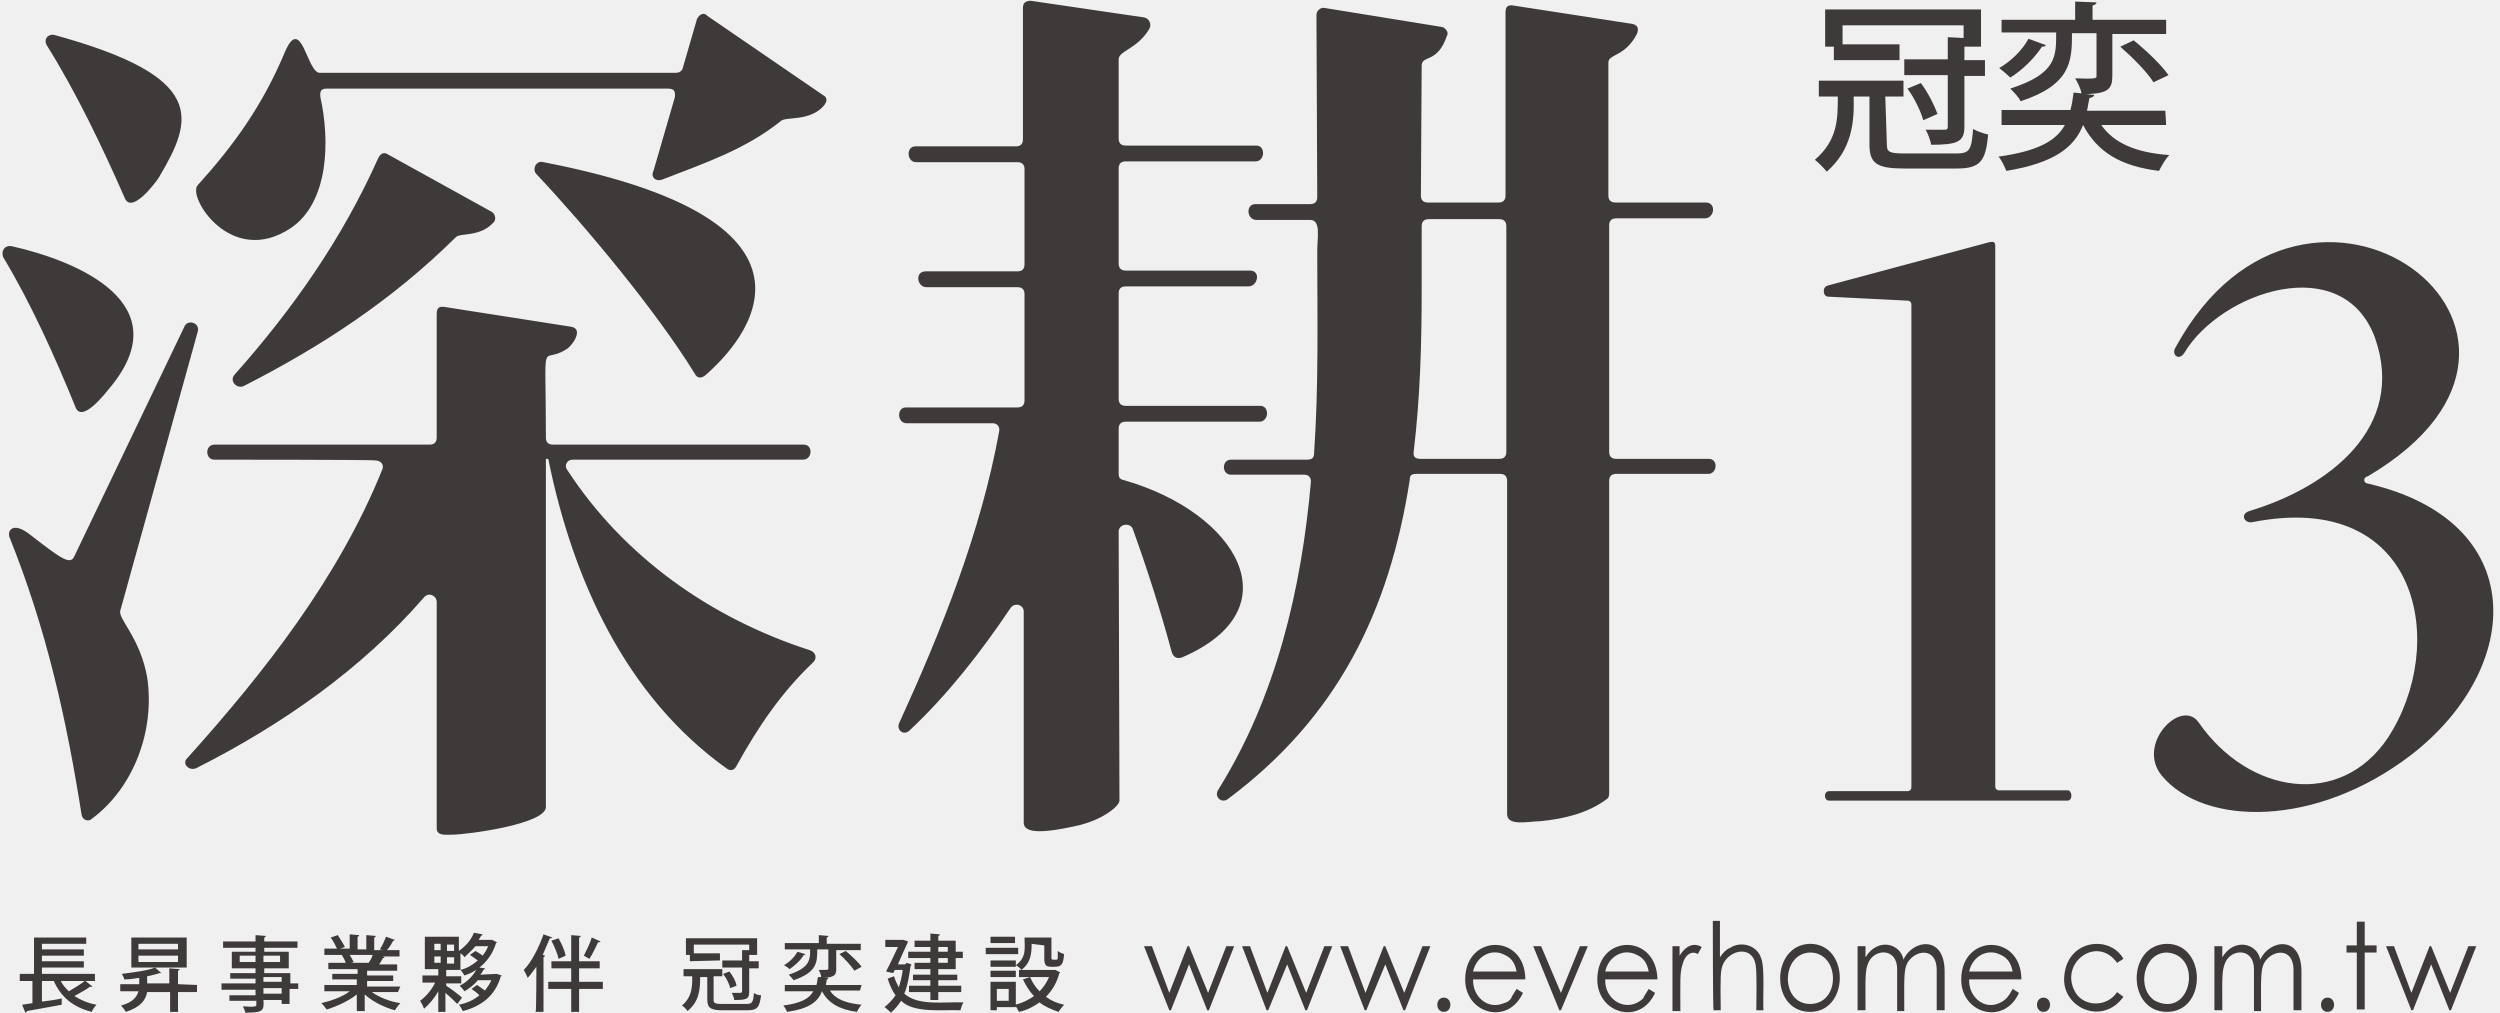
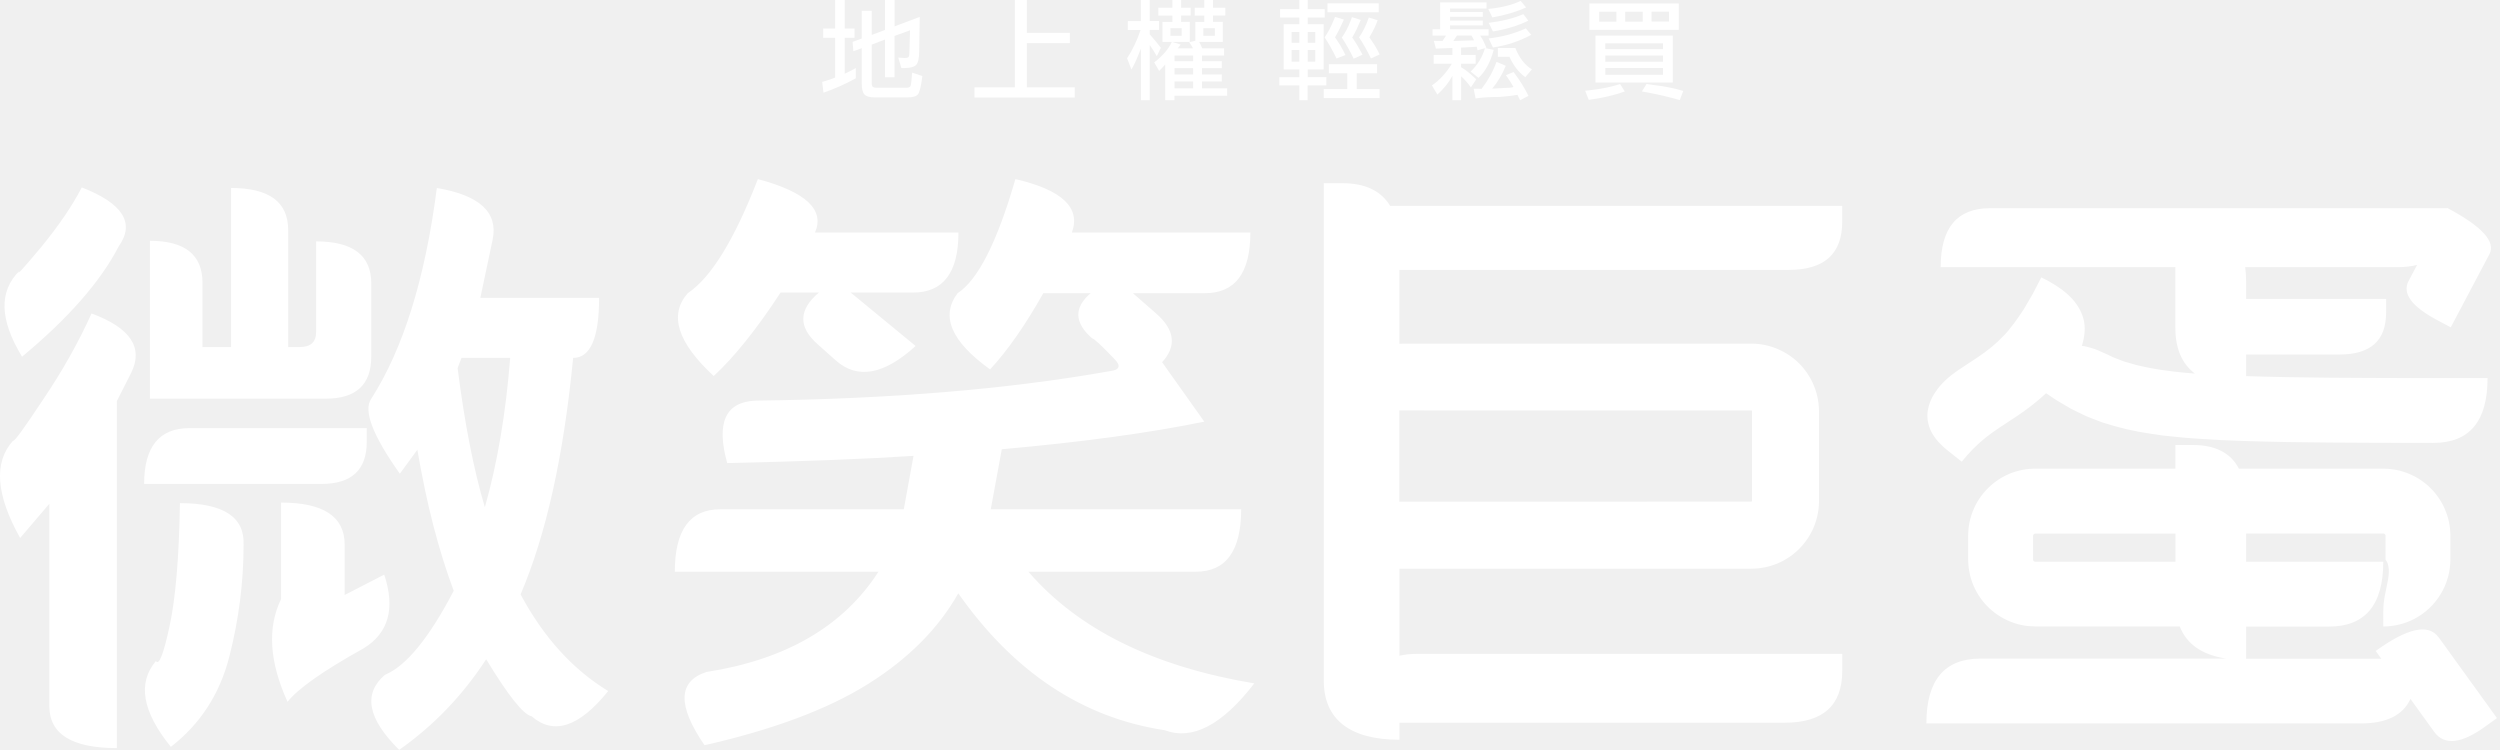
- <svg xmlns="http://www.w3.org/2000/svg" viewBox="0 0 316 128" fill="#3E3A39">
-   <path d="M144.6,119.6h1l2.2,5.9l2.3-5.9h0.2l2.4,5.9l2.3-5.9h1l-3.2,8.1h-0.2l-2.3-5.8l-2.3,5.8h-0.2L144.6,119.6  L144.6,119.6z M157,119.6h1l2.2,5.9l2.3-5.9h0.2l2.4,5.9l2.3-5.9h1l-3.2,8.1H165l-2.3-5.8l-2.4,5.8h-0.2L157,119.6z M169.4,119.6h1  l2.2,5.9l2.3-5.9h0.2l2.4,5.9l2.3-5.9h1l-3.2,8.1h-0.2l-2.3-5.8l-2.4,5.8h-0.2L169.4,119.6z M191.7,125l0.8,0.5  c-1.9,4.2-7.4,2.6-7.3-1.8c0.1-5.7,7.6-5.7,7.6,0.1h-6.6c-0.1,2.1,1.8,3.9,3.9,3c0.4-0.1,0.7-0.3,0.9-0.6  C191.1,125.9,191.4,125.5,191.7,125L191.7,125z M191.7,122.8c-0.2-1-0.6-1.7-1.5-2.1c-1.7-0.9-3.6,0.2-4,2.1H191.7L191.7,122.8z   M193.8,119.6h1l2.5,5.9l2.4-5.9h1l-3.4,8.1h-0.2L193.8,119.6z M208.4,125l0.8,0.5c-1.9,4.2-7.4,2.6-7.3-1.8  c0.1-5.7,7.5-5.7,7.6,0.1h-6.6c-0.1,2.7,2.8,4.3,4.8,2.4C207.8,125.9,208.1,125.5,208.4,125L208.4,125z M208.4,122.8  c-0.2-1-0.6-1.7-1.5-2.1c-1.7-0.9-3.6,0.2-4,2.1C202.9,122.8,208.3,122.8,208.4,122.8z M211.3,119.6h1v1.2c0.6-1,1.6-1.8,2.8-1.1  l-0.5,0.9c-0.5-0.4-1.5-0.2-1.9,1.2c-0.4,1.2-0.3,2.1-0.3,6h-1V119.6z M216.5,116.4h0.9v4.6c0.4-0.6,0.8-1,1.3-1.2  c1.4-0.9,3.4-0.3,3.9,1.3c0.5,1.1,0.2,5.2,0.3,6.6H222c0-1.1,0.1-4.9-0.1-5.8c-0.5-2.7-3.9-1.7-4.3,0.6c-0.2,0.8-0.1,4.1-0.1,5.2  h-0.9C216.5,127.7,216.5,116.4,216.5,116.4z M228.8,119.3c5,0,5,8.6,0,8.6C223.7,127.9,223.8,119.4,228.8,119.3z M228.8,120.4  c-3.7,0.1-3.8,6.5,0,6.5C232.7,126.9,232.6,120.4,228.8,120.4z M254.4,125l0.8,0.5c-1.9,4.2-7.4,2.6-7.3-1.8  c0.1-5.7,7.6-5.7,7.6,0.1h-6.6c-0.1,2.1,1.8,3.9,3.8,3C253.6,126.4,253.9,125.9,254.4,125L254.4,125z M254.4,122.8  c-0.2-1-0.6-1.7-1.5-2.1c-1.7-0.9-3.6,0.2-4,2.1H254.4L254.4,122.8z M268.4,121.2l-0.8,0.5c-2.5-3.5-7.2-0.1-5.4,3.5  c1,2.1,4.1,2.2,5.4,0.2l0.8,0.6c-2.6,3.6-7.5,1.5-7.5-2.2C261,118.7,266.7,118.1,268.4,121.2z M273.9,119.3c5,0,5.1,8.6,0,8.6  C268.8,127.9,268.8,119.4,273.9,119.3L273.9,119.3z M273.9,120.4c-3,0-3.9,4.6-1.5,6.1C277,128.8,278.5,120.7,273.9,120.4  L273.9,120.4z M289.9,122.6c0-2.9-2.7-2.6-3.7-0.9c-0.5,0.9-0.4,2.4-0.4,6.1h-0.9v-5.3c0-2.7-2.8-2.6-3.6-0.9  c-0.5,1.1-0.4,2.1-0.4,6.1h-1v-8.1h1v1.4c1.5-2.5,4.4-1.8,4.8,0.3c1.1-2.5,5.2-3.2,5.2,1.5c0,0,0,4.9,0,4.9h-1V122.6z M244.8,122.6  c0-2.9-2.7-2.6-3.7-0.9c-0.5,0.9-0.4,2.4-0.4,6.1h-0.9v-5.3c0-2.7-2.8-2.6-3.6-0.9c-0.5,1.1-0.4,2.1-0.4,6.1h-1v-8.1h1v1.4  c1.5-2.5,4.4-1.8,4.8,0.3c1.1-2.5,5.2-3.2,5.2,1.5c0,0,0,4.9,0,4.9h-1V122.6z M297.9,116.5h1v3h1.5v0.9h-1.5v7.2h-1v-7.2h-1.3v-0.9  h1.3V116.5z M301.6,119.6h1l2.2,5.9l2.3-5.9h0.2l2.4,5.9l2.3-5.9h1l-3.2,8.1h-0.2l-2.3-5.8l-2.3,5.8h-0.2L301.6,119.6z M10.8,124  l0.9,0.7c-0.1,0-0.2,0.1-0.3,0c-0.5,0.4-1.3,0.8-2,1.2c0.8,0.5,1.7,0.9,2.8,1.1c-0.2,0.2-0.5,0.6-0.6,0.9c-2.4-0.6-3.9-1.9-4.8-3.9  H5.3v2.6c0.8-0.1,1.7-0.2,2.5-0.4l0,0.8c-1.6,0.3-3.3,0.6-4.4,0.8c0,0.1-0.1,0.2-0.2,0.2l-0.4-1l1.3-0.2V124H2.5v-0.9h1.8v-4.6h6.6  v0.8H5.3v0.7h5.3v0.8H5.3v0.7h5.3v0.8H5.3v0.8H12v0.9L10.8,124L10.8,124z M7.7,124c0.2,0.5,0.6,0.9,1,1.3c0.7-0.4,1.5-0.9,2-1.3H7.7  z M24.9,124.5v0.9h-2.4v2.5h-1v-2.5h-2.9c-0.2,1-0.8,1.9-2.7,2.5c-0.1-0.2-0.4-0.6-0.6-0.8c1.5-0.4,2-1.1,2.2-1.8h-2.3v-0.9h2.4  v-0.8c-0.6,0.1-1.3,0.2-1.9,0.2c0-0.2-0.2-0.5-0.3-0.7c1.5-0.2,3.2-0.4,4.2-0.8l0.8,0.7c0,0-0.1,0-0.2,0c-0.4,0.1-1,0.3-1.6,0.4v0.9  h2.8v-1.9l1.3,0.1c0,0.1-0.1,0.2-0.2,0.2v1.7L24.9,124.5L24.9,124.5z M23.6,118.5v3.8h-7v-3.8H23.6z M22.5,120v-0.7h-5v0.7H22.5z   M22.5,121.6v-0.8h-5v0.8H22.5z M37.7,124.2v0.8h-1.1v1.9h-1v-0.5h-2.3c0.1,1.4-0.1,1.6-2.3,1.6c0-0.2-0.2-0.6-0.3-0.8  c0.5,0,1.8,0.2,1.7-0.2c0,0,0-0.5,0-0.5H29v-0.7h3.3v-0.7h-4.3v-0.8h4.3v-0.6h-3.2v-0.7h3.2v-0.6h-3v-2.1h3v-0.5h-4.1v-0.8h4.1v-0.8  l1.3,0.1c0,0.1-0.1,0.2-0.2,0.2v0.5h4.2v0.8h-4.2v0.5h3.1v2.1h-3.1v0.6h3.3v1.3H37.7L37.7,124.2z M30.3,121.6h2v-0.8h-2V121.6z   M35.4,120.8h-2.1v0.8h2.1V120.8z M33.3,123.5v0.6h2.3v-0.6H33.3z M35.6,125.6v-0.7h-2.3v0.7H35.6z M50.3,125.4H47  c1,0.7,2.3,1.2,3.6,1.4c-0.2,0.2-0.5,0.6-0.7,0.9c-1.4-0.4-2.8-1.1-3.8-2v2.1h-1v-2.1c-1,0.8-2.5,1.5-3.8,1.9  c-0.2-0.2-0.4-0.6-0.7-0.8c1.3-0.3,2.7-0.8,3.6-1.5H41v-0.8h4.1v-0.7H42v-0.7h3.2v-0.6h-3.7v-0.8h2.2c-0.1-0.3-0.3-0.7-0.5-1l0.2,0  h-2.4v-0.8h1.6c-0.2-0.4-0.5-1-0.8-1.4l0.9-0.3c0.3,0.5,0.7,1.1,0.9,1.5l-0.6,0.2h1.2v-1.8l1.2,0.1c0,0.1-0.1,0.2-0.2,0.2v1.6h1.1  v-1.8l1.2,0.1c0,0.1-0.1,0.2-0.2,0.2v1.6h1.1l-0.4-0.1c0.3-0.4,0.6-1.1,0.8-1.6l1.1,0.4c0,0.1-0.1,0.1-0.2,0.1  c-0.2,0.4-0.5,0.9-0.8,1.2h1.6v0.8h-2.1l0.2,0.1c0,0.1-0.1,0.1-0.2,0.1c-0.1,0.2-0.3,0.6-0.5,0.8h2.3v0.8h-3.8v0.6h3.3v0.7h-3.3v0.7  h4.2L50.3,125.4L50.3,125.4z M46.6,121.7c0.2-0.3,0.4-0.6,0.5-1h-2.9c0.2,0.3,0.4,0.7,0.5,0.9l-0.3,0.1L46.6,121.7L46.6,121.7z   M62.8,123.1l0.6,0.2c0,0.1-0.1,0.1-0.1,0.1c-0.7,2.5-2.5,3.8-4.8,4.4c-0.1-0.2-0.3-0.6-0.5-0.8c1-0.2,1.9-0.6,2.6-1.2  c-0.3-0.3-0.7-0.6-1-0.8l0.7-0.5c0.3,0.2,0.7,0.5,1,0.7c0.3-0.4,0.6-0.8,0.8-1.3h-1.7c-0.4,0.5-1,1-1.7,1.4  c-0.1-0.2-0.4-0.5-0.6-0.7c1-0.5,1.7-1.3,2.1-2c-0.5,0.3-0.9,0.5-1.5,0.7c-0.1-0.2-0.3-0.5-0.5-0.7c0.8-0.2,1.5-0.6,2.2-1.2  c-0.3-0.2-0.7-0.5-1-0.7l0.7-0.5c0.3,0.2,0.7,0.4,0.9,0.6c0.3-0.4,0.5-0.7,0.7-1.2h-1.6c-0.4,0.5-0.9,0.9-1.4,1.4  c-0.1-0.2-0.3-0.4-0.5-0.5v2.1h-1.8v0.8h1.9v0.9h-1.9v0.3c0.5,0.3,1.7,1.2,2,1.5l-0.6,0.8c-0.3-0.3-0.9-0.9-1.5-1.4v2.4h-0.9v-2.6  c-0.5,0.9-1.2,1.7-1.8,2.2c-0.1-0.3-0.3-0.7-0.5-1c0.7-0.5,1.5-1.4,1.9-2.3h-1.6v-0.9h2v-0.8h-1.7v-4.1h4.3v1.8  c1-0.7,1.6-1.5,1.9-2.3l1.1,0.2c0,0.1-0.1,0.1-0.2,0.2c-0.1,0.2-0.2,0.3-0.3,0.5h1.5l0.2,0l0.6,0.3c0,0.1-0.1,0.1-0.1,0.1  c-0.4,1.3-1.1,2.3-2.1,3.1l0.7,0.1c0,0.1-0.1,0.1-0.2,0.2c-0.1,0.2-0.2,0.4-0.4,0.6L62.8,123.1L62.8,123.1L62.8,123.1z M54.9,119.3  v0.8h0.8v-0.8H54.9z M54.9,120.9v0.8h0.8v-0.8H54.9z M57.4,120.2v-0.8h-0.9v0.8H57.4z M57.4,121.8v-0.8h-0.9v0.8H57.4z M67.8,122.2  c-0.4,0.5-0.7,1-1.1,1.4c-0.1-0.2-0.3-0.7-0.5-1c1-1,1.9-2.8,2.5-4.5l1.1,0.4c0,0.1-0.1,0.1-0.3,0.1c-0.3,0.7-0.6,1.4-0.9,2.1  l0.3,0.1c0,0.1-0.1,0.1-0.2,0.2v6.9h-1C67.8,127.9,67.8,122.2,67.8,122.2z M76.2,124.1v0.9h-3v2.9h-1V125h-2.9v-0.9h2.9v-1.7h-2.5  v-0.9h2.5v-3.3l1.2,0.1c0,0.1-0.1,0.2-0.2,0.2v3h2.6v0.9h-2.6v1.7L76.2,124.1L76.2,124.1z M70.6,118.6c0.4,0.7,0.8,1.6,0.9,2.2  l-0.9,0.4c-0.1-0.6-0.5-1.5-0.9-2.3L70.6,118.6L70.6,118.6z M73.8,120.8c0.3-0.6,0.8-1.6,1-2.3l1.1,0.5c0,0.1-0.1,0.1-0.3,0.1  c-0.3,0.6-0.7,1.5-1.1,2.1L73.8,120.8L73.8,120.8z M90.2,126.4c0,0.4,0.2,0.5,1.1,0.5h3c0.8,0,0.9-0.2,1-1.4  c0.2,0.2,0.6,0.3,0.9,0.3c-0.2,1.6-0.5,1.9-1.8,1.9h-3c-1.6,0-2-0.3-2-1.4v-2.8h-0.9c0,1.5-0.1,3.1-1.6,4.3  c-0.1-0.2-0.5-0.6-0.7-0.7c1.3-1.1,1.3-2.4,1.3-3.7h-1.1v-0.9h4.9v0.9h-1.1V126.4z M87.2,121.5v-0.8h-0.5v-2.1h9v2.1h-1v0.8h1.2v0.9  h-1.2v3c0,0.9-0.4,1-1.9,1c0-0.3-0.2-0.7-0.3-0.9c0.5,0,0.9,0,1.1,0c0.1,0,0.2-0.1,0.2-0.2v-3h-2.5v-0.9h2.5v-1.3l0.9,0v-0.7h-7v1.1  h3.3v0.9L87.2,121.5L87.2,121.5z M92.3,124.9c-0.1-0.5-0.5-1.3-0.9-1.8l0.8-0.3c0.4,0.5,0.8,1.2,0.9,1.8L92.3,124.9L92.3,124.9z   M108.7,125.2h-3.8c0.7,1.1,2,1.6,4,1.8c-0.2,0.2-0.5,0.7-0.6,0.9c-2.2-0.3-3.6-1.1-4.4-2.6c-0.5,1.3-1.6,2.2-4.4,2.6  c-0.1-0.2-0.3-0.6-0.5-0.8c2.3-0.3,3.3-0.9,3.8-1.8h-3.6v-0.8h4c0.1-0.3,0.1-0.7,0.2-1l0.4,0c0-0.3-0.2-0.6-0.3-0.9  c1.2,0,1.2,0,1.2-0.2v-2.4h-1.4c0,1.6,0,2.9-3,3.9c-0.1-0.2-0.4-0.5-0.6-0.7c2.7-0.9,2.7-1.9,2.7-3.2h-3.2v-0.8h4.3v-1l1.2,0.1  c0,0.1-0.1,0.2-0.2,0.2v0.8h4.3v0.8h-3.1v2.4c0,0.8-0.3,1-1.5,1.1l0.5,0c0,0.1-0.1,0.2-0.2,0.2c0,0.3-0.1,0.5-0.1,0.7h4.5  L108.7,125.2L108.7,125.2z M101.8,120.6c0,0.1-0.1,0.1-0.2,0.1c-0.4,0.7-1.2,1.4-1.8,1.8c-0.2-0.2-0.5-0.4-0.7-0.5  c0.7-0.4,1.3-1,1.7-1.7L101.8,120.6z M108,122.7c-0.4-0.6-1.2-1.5-1.9-2.1l0.8-0.4c0.7,0.6,1.6,1.4,2,2L108,122.7z M114.6,121.7  l0.6,0.2c0,0.1,0,0.1-0.1,0.2c-0.2,1.4-0.4,2.6-0.8,3.5c1.8,1.6,5.1,1,7.5,1.1c-0.2,0.2-0.3,0.7-0.4,1c-2.3-0.1-5.9,0.4-7.5-1.2  c-0.4,0.6-0.8,1.1-1.3,1.5c-0.2-0.2-0.5-0.5-0.8-0.7c0.5-0.4,1-0.9,1.4-1.5c-0.4-0.5-0.7-1.2-1-2.1l0.8-0.3c0.2,0.6,0.4,1,0.6,1.4  c0.2-0.6,0.4-1.3,0.5-2.2h-1l-0.2,0.4l-0.9-0.2c0.5-1,1.1-2.2,1.5-3.1h-1.6v-0.9h2.1l0.2,0l0.6,0.2c0,0-0.1,0.1-0.1,0.2  c-0.3,0.7-0.8,1.7-1.2,2.7h0.9L114.6,121.7L114.6,121.7z M117.6,120.3v-0.6h-2v-0.8h2v-0.9l1.2,0.1c0,0.1-0.1,0.2-0.2,0.2v0.6h2.2  v1.4h0.9v0.8h-0.9v1.4h-2.2v0.7h2.4v0.7h-2.4v0.7h2.9v0.8h-2.9v1h-1v-1h-2.7v-0.8h2.7v-0.7h-2.2v-0.7h2.2v-0.7h-2v-0.8h2v-0.6h-2.8  v-0.8H117.6z M119.8,119.7h-1.2v0.6h1.2V119.7z M119.8,121.7v-0.6h-1.2v0.6H119.8z M128.7,119.8v0.8h-4.1v-0.8H128.7z M128.4,124.2  v3.1H126v0.4h-0.8v-3.6H128.4z M130.4,119.3c0,1.2-0.1,2.4-1.3,3.3c-0.1-0.2-0.5-0.5-0.7-0.6v0.2h-3.2v-0.8h3.2v0.6  c1.4-1,1.1-2.2,1.1-3.5h3.4v2.5c0,0.2,0,0.3,0.2,0.3c0.7,0,0.6,0.2,0.6-1.1c0.2,0.2,0.6,0.3,0.8,0.4c-0.1,1.7-0.6,1.6-1.6,1.6  c-0.7,0-0.9-0.2-0.9-1.1v-1.6L130.4,119.3L130.4,119.3z M125.2,123.5v-0.8h3.2v0.8H125.2z M128.3,118.4v0.8h-3.1v-0.8H128.3z   M127.5,125H126v1.5h1.5V125z M133.4,122.6l0.6,0.3c0,0.1-0.1,0.1-0.1,0.1c-0.3,1.2-0.9,2.2-1.7,3c0.7,0.5,1.4,0.8,2.3,1  c-0.2,0.2-0.5,0.6-0.7,0.9c-0.9-0.3-1.8-0.7-2.4-1.2c-0.7,0.5-1.6,1-2.6,1.2c-0.1-0.2-0.4-0.7-0.5-0.9c0.9-0.2,1.7-0.6,2.4-1.1  c-0.6-0.6-1-1.3-1.4-2.1l0.9-0.3c0.3,0.7,0.7,1.3,1.2,1.8c0.5-0.5,0.9-1.1,1.2-1.8h-3.8v-0.9h4.3L133.4,122.6L133.4,122.6z   M261.3,101.2h-30.1c-0.7,0-0.7-1.2,0-1.2h9.9c0.3,0,0.5-0.2,0.5-0.5v-61c0-0.3-0.2-0.5-0.5-0.5l-10-0.5c-0.7,0-0.8-1.2-0.1-1.4  l20.5-5.5c0.5-0.1,0.7,0,0.7,0.5v68.3c0,0.3,0.2,0.5,0.5,0.5h8.6C261.9,99.8,262.1,101.2,261.3,101.2L261.3,101.2z M299.2,61.1  c20.6,4.7,19.9,23.2,5.6,34.3c-12.1,9.3-26.2,9-31.5,2.7c-3.4-4,2.4-9.9,4.6-6.8c6.3,9.1,17.9,10.9,23.9,2  c7.7-11.7,4.2-31.5-17.1-27.3c-1,0.2-1.6-1-0.4-1.4c10-3,19.9-10.5,15.9-21.9c-4.1-11.1-19.5-5.8-24.1,1.9c-0.7,1.1-1.7,0.2-1.1-0.7  c16.5-30.3,55-1.8,24.3,16.3C298.7,60.3,298.7,61,299.2,61.1z M13.9,49c-0.5,0.6-3.4,4.4-4.3,2.6c-2.6-6.4-5.7-13.3-9.2-19.1  c-0.3-0.8,0.2-1.5,1-1.4C9.9,33,22.7,38.4,13.9,49z M10.3,102.9c-1.9-12-4.4-23.3-9.1-35c-0.3-0.8,0.4-2,2.5-0.4  c4,3.1,5.2,4,5.7,2.8l13.9-29c0.4-1,2-0.5,1.7,0.6l-9.8,35.3c-0.3,1,2.5,3.4,3.4,8.4c1,6.6-1.6,13.9-7,17.9  C11.2,103.9,10.4,103.7,10.3,102.9z M20.1,22.4c-0.5,0.8-3.4,4.6-4.3,2.7C13,18.7,9.6,11.6,5.9,5.7C5.5,5,6,4.3,6.8,4.4  C26.2,9.7,24.5,15,20.1,22.4z M27.1,58.1c-1.2,0-1.2-1.9,0-1.9h27.2c0.6,0,0.9-0.3,0.9-0.9V39.7c0-0.8,0.3-1,1-0.9l16,2.5  c1.7,0.3,0,2.6-0.7,2.9c-3.2,2-2.5-2.4-2.5,11.1c0,0.6,0.3,0.9,0.9,0.9h31.7c1.2,0,1.1,1.9-0.1,1.9H72.4c-0.8,0-1.1,0.8-0.7,1.3  c7.1,10.9,18,18.7,30.7,22.8c0.8,0.3,0.9,1.1,0.3,1.6c-3.9,3.7-6.9,8.1-9.6,13c-0.3,0.6-0.8,0.7-1.3,0.3  c-12.7-9.1-19.4-23.8-22.5-39.1H69v44c0,2.2-10.1,3.5-11.8,3.5c-0.8,0-2,0.2-2-0.8V76.1c0-0.8-1-1.3-1.6-0.6  c-7.8,9-17.9,16.1-28.8,21.6c-0.9,0.4-1.9-0.6-1.1-1.3C33.5,84.9,42.8,73,48.3,59.4c0.3-0.6-0.1-1.2-0.9-1.2  C47.4,58.1,27.1,58.1,27.1,58.1z M88.1,2.4c0.3-0.6,0.9-0.9,1.3-0.4L104,12c0.6,0.3,0.6,0.8,0.1,1.4c-1.8,2-4.8,1.3-5.4,1.9  c-4.5,3.6-9.6,5.3-15,7.4c-0.8,0.3-1.5-0.3-1.1-1.1l2.7-9.3c0.1-0.8-0.1-1.1-0.9-1.1H41.3c-0.7,0-0.9,0.3-0.8,1.1  c1.2,5.4,1.1,13.2-3.7,16.5c-7.6,5.1-13.2-4-11.8-5.4c4.6-5.1,8.2-10.1,11-16.8c2.1-4.9,2.8,2.6,4.4,2.6h45.1c0.3,0,0.7-0.2,0.8-0.6  L88.1,2.4L88.1,2.4z M62.2,26.8c0.4,0.3,0.6,1,0.1,1.4c-1.7,1.8-4.2,1.2-4.7,1.8c-8.1,8-17,13.8-26.8,18.8c-0.9,0.4-1.9-0.7-1.1-1.5  c7.2-8.1,13.5-17,18.1-27.3c0.3-0.6,0.7-0.8,1.2-0.5L62.2,26.8z M87.8,47.2c-4.8-7.8-13.6-18.4-20-25.2c-0.6-0.6,0-1.8,0.9-1.5  c41.4,8,23.1,24.6,20.5,26.9C88.6,47.9,88.1,47.8,87.8,47.2L87.8,47.2z M115.8,20.5c-1.2,0-1.3-2-0.1-2h12.7c0.6,0,0.9-0.3,0.9-0.9  V1c0-0.6,0.3-0.9,1-0.9l14.3,2.1c0.6,0.1,1,0.8,0.7,1.4c-1.5,2.6-3.9,2.8-3.9,3.9v10c0,0.6,0.3,0.9,0.9,0.9h16.5c1.2,0,1.1,2-0.1,2  h-16.4c-0.6,0-0.9,0.3-0.9,0.9v12c0,0.6,0.3,0.9,0.9,0.9h15.7c1.4,0,1,2-0.2,2h-15.5c-0.6,0-0.9,0.3-0.9,0.9v13.3  c0,0.6,0.3,0.9,0.9,0.9h17c1.2,0,1.1,2-0.1,2h-16.9c-0.6,0-0.9,0.3-0.9,0.9v5.7c0,0.5,0.2,0.7,0.7,0.8c14.3,4.1,21.5,16.3,7.3,22.4  c-0.6,0.2-1.1,0-1.3-0.7c-1.4-5.2-3.1-10.5-4.9-15.5c-0.3-0.9-1.8-0.7-1.8,0.3l0.1,34c0,0.7-2.2,2.5-5.5,3.2c-4,0.9-6.6,1-6.6-0.4  V77.3c0-0.9-1.2-1.2-1.7-0.4c-3.7,5.5-7.9,10.9-12.7,15.4c-0.8,0.8-1.8-0.1-1.3-1c5.3-11.6,10.3-24.1,12.6-36.8c0.1-0.6-0.3-1-0.8-1  h-10.9c-1.2,0-1.3-2-0.1-2h14.1c0.6,0,0.9-0.3,0.9-0.9V37.2c0-0.6-0.3-0.9-0.9-0.9h-11.5c-1.2,0-1.5-2-0.1-2h11.6  c0.6,0,0.9-0.3,0.9-0.9v-12c0-0.6-0.3-0.9-0.9-0.9L115.8,20.5L115.8,20.5z M166.4,1.9c0-0.6,0.6-1,1-0.9l14.8,2.4  c0.4,0,1,0.7,0.7,1.1c-1.2,3.6-3.2,2.4-3.2,3.8l-0.1,16.4c0,0.6,0.3,0.9,0.9,0.9h8.9c0.6,0,0.9-0.3,0.9-0.9V1.6c0-0.8,0.3-1,1-0.9  L206.2,3c0.8,0.1,1,0.6,0.7,1.3c-1.5,2.9-3.6,2.5-3.6,3.6v16.8c0,0.6,0.3,0.9,0.9,0.9h11.4c1.4,0,1.1,2-0.1,2h-11.2  c-0.6,0-0.9,0.3-0.9,0.9v28.6c0,0.6,0.3,0.9,0.9,0.9h11.7c1.2,0,1.1,1.9-0.1,1.9h-11.6c-0.6,0-0.9,0.3-0.9,0.9v39.5  c0,0.3-0.1,0.6-0.3,0.7c-2.4,1.8-5.4,2.5-8.4,2.8c-1.4,0-4.2,0.7-4.2-0.9V60.8c0-0.6-0.3-0.9-0.9-0.9H179c-0.6,0-0.8,0.2-0.8,0.7  c-2.6,16.8-9.2,30.1-23,40.4c-0.8,0.6-1.8-0.3-1.2-1.2c7.3-11.7,10.5-25.3,11.7-38.9c0-0.6-0.3-0.9-0.9-0.9h-9.2  c-1.2,0-1.2-1.9,0-1.9h9.6c0.6,0,0.9-0.2,0.9-0.8c0.6-8.7,0.4-17.4,0.4-25.6c0-1.7,0.5-3.9-0.9-3.9h-6.8c-1.2,0-1.4-2-0.1-2h6.9  c0.6,0,0.9-0.3,0.9-0.9L166.4,1.9L166.4,1.9z M179.7,36.7c0,6.9-0.2,13.6-1,20.3c-0.1,0.7,0.1,1,0.9,1h9.9c0.6,0,0.9-0.3,0.9-0.9  V28.6c0-0.6-0.3-0.9-0.9-0.9h-8.9c-0.6,0-0.9,0.3-0.9,0.9L179.7,36.7L179.7,36.7z M238.5,18.3c0,0.9,0.3,1.1,2.3,1.1h6.5  c1.7,0,1.9-0.5,2.1-3.1c0.5,0.3,1.4,0.6,1.9,0.7c-0.3,3.4-1,4.3-4,4.3h-6.6c-3.4,0-4.4-0.6-4.4-3v-6.1h-2c0.1,3.2-0.2,6.7-3.4,9.5  c-0.3-0.4-1.1-1.2-1.5-1.5c2.9-2.5,2.9-5.2,2.9-8h-2.4v-2h10.7v2h-2.3L238.5,18.3L238.5,18.3z M231.8,7.6V5.9h-1.1V1.2h19.7v4.7  h-2.1v1.7h2.6v2h-2.6V16c0,1.9-0.8,2.3-4.2,2.3c-0.1-0.6-0.4-1.4-0.7-1.9c1.1,0,2.1,0,2.4,0c0.3,0,0.4-0.1,0.4-0.4V9.5h-5.5v-2h5.5  V4.7l2,0.1V3.2h-15.3v2.4h7.2v2L231.8,7.6L231.8,7.6z M243.1,15.2c-0.3-1.1-1.1-2.8-2-4l1.7-0.7c0.9,1.2,1.7,2.8,2.1,3.9L243.1,15.2  L243.1,15.2z M273.8,15.8h-8.2c1.6,2.3,4.4,3.5,8.6,3.8c-0.5,0.5-1,1.4-1.3,2c-4.9-0.6-7.8-2.4-9.6-5.8c-1.1,2.8-3.6,4.8-9.7,5.8  c-0.2-0.5-0.6-1.4-1-1.8c5-0.7,7.3-2,8.4-4h-8v-1.9h8.7c0.2-0.7,0.3-1.4,0.4-2.2l1,0.1c-0.1-0.6-0.5-1.4-0.8-1.9  c2.7,0.1,2.7,0,2.7-0.3V4.2h-3.1c0,3.5-0.1,6.5-6.5,8.6c-0.2-0.5-0.9-1.2-1.3-1.6c5.9-1.9,5.8-4.1,5.8-7.1h-6.9V2.5h9.3V0.2l2.7,0.1  c0,0.2-0.2,0.3-0.5,0.4v1.8h9.3v1.8H267v5.3c0,1.7-0.6,2.2-3.3,2.3l1,0.1c0,0.2-0.2,0.3-0.6,0.4c-0.1,0.6-0.2,1.1-0.3,1.6h9.9  L273.8,15.8L273.8,15.8z M258.6,5.7c-0.1,0.2-0.3,0.2-0.5,0.2c-0.9,1.4-2.5,3-4,3.9c-0.3-0.3-1-0.9-1.4-1.2c1.4-0.8,2.9-2.2,3.7-3.7  L258.6,5.7L258.6,5.7z M272.2,10.4c-0.8-1.3-2.7-3.2-4.2-4.5l1.7-0.8c1.6,1.3,3.5,3.1,4.4,4.4L272.2,10.4z M182.5,127.9  c-1.1,0-1.1-1.8,0-1.8S183.6,127.9,182.5,127.9z M258.3,127.9c-1.1,0-1.1-1.8,0-1.8C259.4,126.1,259.4,127.9,258.3,127.9z   M294.2,127.9c-1.1,0-1.1-1.8,0-1.8S295.3,127.9,294.2,127.9z" />
+ <svg xmlns="http://www.w3.org/2000/svg" width="810" height="243" viewBox="0 0 810 243" fill="none">
+   <path d="M29.658 101.56C25.448 110.9 20.198 120.23 13.888 129.57C7.718 138.91 4.498 143.31 4.218 142.8C-2.092 149.8 -1.322 160.3 6.528 174.31L15.988 163.22V228.77C15.988 237.84 23.278 242.38 37.858 242.38V129.96L42.488 120.82C46.548 112.65 42.278 106.23 29.658 101.56ZM38.488 79.78C43.818 72.26 39.818 65.91 26.498 60.72C23.418 66.69 18.998 73.17 13.248 80.17C7.498 87.04 5.188 89.57 6.308 87.76C-0.422 94.37 -0.142 103.64 7.148 115.57C22.148 103.12 32.598 91.19 38.488 79.78ZM231.248 121.83C237.978 115.61 245.198 106.59 252.908 94.79H265.318C258.728 100.37 258.588 105.94 264.898 111.52L270.788 116.77C277.798 122.99 286.418 121.44 296.658 112.1L275.628 94.79H295.818C305.628 94.79 310.538 88.31 310.538 75.34H264.058C267.278 67.95 261.118 62.18 245.548 58.03C237.978 77.61 230.408 89.93 222.838 94.99C216.668 101.99 219.478 110.94 231.248 121.83ZM675.158 109.51C675.678 106.75 675.518 104.2 674.548 101.82C672.708 97.06 668.248 93.2 661.378 89.87L658.638 95.18L655.708 100.19C653.628 103.31 651.548 106.37 649.168 108.8C646.698 111.41 644.088 113.54 640.698 115.81L634.248 120.07C631.308 122.11 628.818 124.4 627.188 126.86C625.488 129.24 624.698 131.74 624.488 133.98C624.258 138.63 626.648 142.51 631.158 146.06L635.598 149.58C637.968 146.69 640.408 144.14 643.218 141.89C646.008 139.62 649.408 137.55 653.518 134.8C656.618 132.74 659.908 130.23 662.938 127.41C664.578 128.52 666.158 129.64 667.998 130.67L671.058 132.46L674.328 134.07L675.968 134.86L677.668 135.53L681.078 136.84C686.398 138.57 691.748 139.83 696.848 140.53L700.698 141.1L704.468 141.49C706.978 141.75 709.498 142 711.948 142.13C721.858 142.85 731.488 143.02 741.148 143.23C750.778 143.37 760.368 143.44 769.948 143.47L788.398 143.5C800.118 143.5 805.978 136.5 805.968 122.5H782.068C763.878 122.44 745.658 122.45 727.748 121.86V114.86H758.038C768.068 114.86 773.098 110.34 773.098 101.31V96.86H727.868C727.868 96.86 727.788 96.86 727.748 96.86V91.27C727.748 89.59 727.638 88.02 727.438 86.56H776.838C779.208 86.56 781.298 86.31 783.138 85.83L780.378 91.05C778.238 95.1 781.408 99.36 789.878 103.84L794.048 106.05L806.568 82.37C808.708 78.32 804.148 73.32 792.898 67.37L792.808 67.54V67.46H644.748C634.098 67.46 628.778 73.82 628.778 86.56H704.818V106.22C704.818 112.92 706.938 117.85 711.148 121.04C706.168 120.66 701.308 120.12 696.748 119.26C694.688 118.79 692.518 118.46 690.628 117.82L689.158 117.4L688.428 117.19C688.208 117.14 687.868 116.99 687.848 116.99L686.798 116.58L684.678 115.77C683.988 115.47 683.318 115.1 682.628 114.78C682.088 114.52 681.558 114.28 681.038 114.08C680.518 113.84 679.998 113.59 679.488 113.39C678.468 112.96 677.468 112.72 676.458 112.43C675.798 112.24 675.148 112.12 674.498 112.04C674.548 111.91 674.608 111.78 674.648 111.64C674.858 110.93 675.028 110.23 675.158 109.54V109.51ZM118.828 143.18V138.71H61.418C51.608 138.71 46.698 144.74 46.698 156.8H104.108C113.918 156.8 118.828 152.26 118.828 143.18ZM120.298 115.56V91.83C120.298 82.76 114.338 78.21 102.418 78.21V107.58C102.418 110.82 100.658 112.44 97.158 112.44H93.368V74.51C93.368 65.44 87.198 60.9 74.858 60.9V112.44H65.608V91.63C65.608 82.56 59.928 78.02 48.578 78.02V129.17H105.568C115.378 129.17 120.288 124.63 120.288 115.55L120.298 115.56ZM168.668 192.59C176.938 173.27 182.618 147.73 185.698 115.96C191.308 115.96 194.108 109.48 194.108 96.51H155.628L159.618 77.64C161.438 68.82 155.418 63.25 141.538 60.91C137.758 90.21 130.668 112.97 120.298 129.18C117.628 132.94 120.718 141.04 129.548 153.49L135.228 145.71C138.168 163.09 142.098 178.32 147.008 191.42C139.018 206.72 131.588 215.8 124.718 218.65C117.568 224.75 119.108 232.85 129.338 242.96C140.558 235.05 149.948 225.26 157.518 213.59C164.668 225.39 169.578 231.55 172.238 232.07C179.388 238.29 187.658 235.57 197.058 223.9C185.558 216.9 176.098 206.46 168.668 192.59ZM157.098 164.38C153.448 152.06 150.508 137.02 148.268 119.26L149.528 115.95H165.298C163.898 133.84 161.158 149.99 157.098 164.38ZM790.068 206.46C786.828 201.98 780.048 203.46 769.728 210.91L771.538 213.42H727.738V203.01H754.608C766.318 203.01 772.178 196.01 772.178 182H727.738V172.86H771.988C772.088 172.86 772.218 172.86 772.188 172.86C772.208 172.86 772.218 172.87 772.238 172.86C772.278 172.84 772.288 172.87 772.318 172.86C772.368 172.86 772.408 172.89 772.458 172.89C772.548 172.92 772.638 173 772.718 173.08C772.798 173.17 772.848 173.26 772.878 173.34C772.918 173.52 772.918 173.2 772.918 174.35V181.25C772.908 181.46 773.198 181.61 773.518 182.34C773.788 183 774.048 184.14 773.968 185.58C773.928 187.05 773.558 188.77 773.128 190.83C772.698 192.83 772.188 195.16 772.188 197.8V202.99C776.128 202.97 780.148 201.89 783.518 199.79C786.918 197.73 789.688 194.72 791.518 191.18C792.448 189.42 793.068 187.5 793.498 185.56C793.658 184.58 793.838 183.6 793.878 182.61L793.938 181.19V173.66L793.898 172.59C793.868 171.82 793.798 171.05 793.668 170.29C793.448 168.76 793.038 167.24 792.478 165.79C791.368 162.89 789.638 160.24 787.428 158.08C785.228 155.92 782.548 154.23 779.628 153.16C778.178 152.61 776.648 152.25 775.118 152.05C774.348 151.92 773.588 151.9 772.818 151.86L772.238 151.84H771.918H771.318H725.408C722.738 146.74 717.768 144.18 710.498 144.18H704.828V151.84H659.648C659.528 151.84 659.098 151.84 658.708 151.86L657.558 151.92C656.018 152.05 654.488 152.36 652.998 152.8C647.028 154.64 642.048 159.1 639.538 164.79C638.908 166.21 638.448 167.7 638.118 169.22C637.988 169.98 637.858 170.75 637.778 171.52L637.708 172.67L637.678 173.7V181.2L637.698 181.74L637.758 182.89C637.788 183.66 637.938 184.43 638.058 185.19C638.608 188.25 639.848 191.19 641.638 193.71C645.168 198.78 650.978 202.24 657.178 202.85C657.938 202.91 658.738 202.95 659.458 202.97H706.238C708.498 208.74 713.508 212.19 721.248 213.38H641.718C630.008 213.38 624.148 220.38 624.148 234.39H764.928C773.218 234.39 778.558 231.73 780.988 226.45L788.678 237.11C791.918 241.59 797.418 241.03 805.188 235.42L809.018 232.66L790.088 206.43L790.068 206.46ZM704.828 182.01H659.488C659.358 182.01 659.438 182.01 659.408 182C659.378 181.97 659.338 182.02 659.318 182C659.268 181.99 659.218 182 659.178 181.96C659.088 181.93 658.998 181.88 658.908 181.8C658.828 181.72 658.778 181.62 658.748 181.53C658.718 181.49 658.718 181.44 658.718 181.39C658.688 181.37 658.718 181.33 658.718 181.3V181.28L658.708 180.99V173.67C658.708 173.54 658.728 173.61 658.728 173.57C658.718 173.54 658.728 173.51 658.728 173.49C658.718 173.46 658.728 173.44 658.738 173.42C658.758 173.24 658.958 173.03 659.138 172.96C659.228 172.92 659.298 172.89 659.438 172.89H664.308H683.838H704.848V182.03L704.828 182.01ZM333.198 185.24H387.418C397.228 185.24 402.138 178.5 402.138 165.01H321.008L324.578 145.56C350.658 143.23 372.528 140.25 390.188 136.61L376.518 117.35C381.288 112.17 380.648 106.91 374.628 101.6L367.058 94.99H390.398C400.208 94.99 405.118 88.44 405.118 75.34H347.288C350.228 67.3 344.138 61.53 328.988 58.03C323.098 78.39 316.858 90.71 310.268 94.99C304.658 102.38 308.168 110.62 320.788 119.69C326.538 113.47 332.278 105.23 338.028 94.99H353.378C347.908 99.66 348.048 104.52 353.798 109.58C354.498 109.71 356.878 111.91 360.948 116.19C363.328 118.52 362.838 119.89 359.478 120.27C326.668 126.11 288.468 129.28 244.868 129.8C235.048 130.19 231.968 136.93 235.618 150.03C259.868 149.51 279.988 148.74 295.978 147.7L292.828 165.01H233.358C223.548 165.01 218.638 171.75 218.638 185.24H284.628C273.268 202.88 254.698 213.7 228.898 217.72C219.648 220.7 219.438 228.61 228.268 241.45C250.558 236.39 268.228 229.78 281.258 221.61C294.298 213.44 304.038 203.65 310.488 192.24C328.438 217.79 350.728 232.56 377.368 236.59C386.338 239.96 396.008 234.9 406.388 221.42C373.718 215.97 349.328 203.92 333.208 185.24H333.198ZM450.408 66.69C447.448 61.82 442.318 59.36 434.968 59.36H428.908V220.57C428.908 232.85 437.078 239.68 453.418 239.68V234.16H578.238C590.668 234.16 596.888 228.56 596.888 217.37V211.86H458.898C456.908 211.86 455.088 212.07 453.418 212.45V184.26H567.398L568.578 184.22C569.388 184.19 570.198 184.09 571.008 183.96C572.628 183.71 574.208 183.24 575.738 182.63C581.828 180.16 586.608 174.89 588.458 168.56C588.908 166.98 589.218 165.36 589.308 163.74L589.358 162.52V161.81V160.57V133.29C589.338 131.71 589.178 130.05 588.818 128.46C588.098 125.26 586.638 122.23 584.618 119.67C580.628 114.52 574.108 111.35 567.588 111.34H557.588H534.408H454.708C454.258 111.34 453.838 111.37 453.408 111.39V87.45H579.538C591.098 87.45 596.878 82.25 596.878 71.84V66.71H450.388L450.408 66.69ZM461.268 133H567.338C567.488 133 567.408 133 567.438 133C567.438 133 567.478 133.01 567.488 133C567.518 133 567.538 133.02 567.578 133.05C567.608 133.09 567.658 133.11 567.648 133.14C567.638 133.16 567.668 133.16 567.648 133.18C567.658 133.18 567.658 133.2 567.648 133.21V133.23V133.37V134V162.3C567.648 162.3 567.628 162.31 567.638 162.32C567.658 162.34 567.628 162.34 567.638 162.35C567.658 162.39 567.558 162.47 567.508 162.52L453.388 162.55V132.97H461.238L461.268 133ZM124.498 186.17L111.668 192.78V176.44C111.668 167.37 104.798 162.83 91.058 162.83V194.14C86.568 203.35 87.268 214.44 93.158 227.4C96.518 223.12 104.728 217.35 117.758 210.09C125.888 205.16 128.128 197.19 124.488 186.17H124.498ZM58.298 163.02C58.018 180.52 56.898 193.82 54.938 202.89C52.978 211.97 51.498 215.73 50.518 214.17C44.488 221.3 46.098 230.57 55.358 241.98C64.888 234.59 71.198 224.86 74.288 212.81C77.368 200.75 78.918 188.69 78.918 176.63C79.338 167.56 72.468 163.02 58.308 163.02H58.298Z" fill="white" />
+   <path d="M273.688 23.88L275.238 23.14L277.288 22.05V25.37C273.928 27.23 270.428 28.78 266.808 30.03L266.388 26.54L268.788 25.8C269.638 25.52 270.238 25.29 270.588 25.13V12.25H266.708V9.25H270.588V0H273.688V9.24H276.858V12.24H273.688V23.88ZM297.818 16.51C297.818 18.81 297.498 20.31 296.848 21.01C296.198 21.7 294.898 22.05 292.948 22.05H292.278C292.208 22.05 292.128 22.04 292.028 22.01L291.038 18.66L293.048 18.8C293.708 18.8 294.138 18.7 294.338 18.5C294.538 18.3 294.638 17.91 294.638 17.32L294.848 9.81L289.838 11.64V25.04H286.738V12.8L282.438 14.46V26.91C282.438 27.59 282.568 28.02 282.828 28.18C283.088 28.34 283.458 28.43 283.958 28.43H293.588C294.338 28.43 294.808 28.25 294.998 27.88C295.188 27.52 295.358 26.06 295.528 23.52L298.848 24.65C298.428 27.97 297.938 29.95 297.388 30.59C296.838 31.24 295.698 31.56 293.988 31.56H283.338C281.788 31.56 280.708 31.25 280.108 30.64C279.508 30.03 279.208 28.83 279.208 27.04V15.61L276.488 16.6L276.238 13.57L279.198 12.48V3.49H282.448V11.32L286.748 9.7V0H289.848V8.54L297.998 5.47L297.818 16.51Z" fill="white" />
+   <path d="M328.818 28.29V0H332.698V10.65H346.628V13.97H332.698V28.29H348.218V31.61H315.728V28.29H328.818Z" fill="white" />
+   <path d="M372.528 11.15C373.188 11.88 373.798 12.58 374.358 13.27L376.118 15.49L374.808 18.21L373.648 16.27L372.518 14.58V32.46H369.658V15.77L368.208 19.3C367.858 20.15 367.318 21.23 366.588 22.55L365.178 18.88C366.968 16.13 368.428 13.07 369.548 9.71H365.418V6.82H369.648V0H372.508V6.81H375.538V9.7H372.508V11.15H372.528ZM379.788 13.58L382.508 14.43L382.048 15.06L381.588 15.66H386.528L385.998 14.71L385.288 13.69L387.298 13.2V7.1H390.188V5.05H387.088V2.51H390.188V0H393.008V2.5H396.998V5.04H393.008V7.09H396.178V13.58H388.528L389.058 14.6L389.518 15.66H396.608V17.99H389.448V19.82H395.868V22.08H389.448V24.13H395.868V26.39H389.448V28.61H397.598V31.01H380.528V32.46H377.528V20.89L376.578 21.95L375.558 22.97L373.968 20.22C376.698 18.1 378.598 15.89 379.678 13.59H376.648V7.1H379.858V5.05H375.308V2.51H379.858V0H382.678V2.5H385.778V5.04H382.678V7.09H385.498V13.58H379.788ZM382.858 9.14H379.228V11.61H382.858V9.14ZM386.568 19.82V17.99H380.538V19.82H386.568ZM386.568 24.13V22.08H380.538V24.13H386.568ZM386.568 28.61V26.39H380.538V28.61H386.568ZM393.618 9.14H389.878V11.61H393.618V9.14Z" fill="white" />
+   <path d="M429.738 27.66H423.668V32.46H420.988V27.66H414.498V25.01H420.988V22.51H415.908V7.83H420.988V5.68H414.748V2.96H420.988V0H423.708V2.96H429.208V5.68H423.708V7.83H428.858V22.5H423.708V25H429.738V27.65V27.66ZM420.988 13.86V10.37H418.488V13.86H420.988ZM420.988 19.97V16.2H418.488V19.97H420.988ZM426.138 13.86V10.37H423.708V13.86H426.138ZM426.138 19.97V16.2H423.708V19.97H426.138ZM446.178 20.81V23.74H439.578V28.85H446.988V31.78H428.888V28.85H436.508V23.74H430.548V20.81H446.178ZM429.178 12.1C430.188 10.69 431.168 8.84 432.108 6.56C432.228 6.28 432.378 5.91 432.568 5.47L435.428 6.35L433.978 9.42C433.628 10.15 433.238 10.88 432.818 11.61C432.748 11.73 432.658 11.89 432.538 12.1C432.768 12.43 432.958 12.69 433.098 12.88C433.828 13.91 434.578 15.18 435.358 16.69L435.918 17.82L433.028 18.95C431.848 16.48 430.568 14.2 429.178 12.11V12.1ZM430.098 3.99V1.09H446.708V3.98H430.098V3.99ZM434.748 12.17C435.878 10.59 436.838 8.75 437.638 6.63C437.728 6.35 437.858 6 438.028 5.57L440.888 6.45L439.548 9.48C439.198 10.21 438.808 10.94 438.388 11.67C438.318 11.79 438.228 11.95 438.108 12.16C438.338 12.49 438.528 12.75 438.668 12.94C439.158 13.62 439.898 14.87 440.888 16.68C441.028 16.94 441.218 17.28 441.448 17.7L438.588 19.01C437.408 16.54 436.128 14.26 434.748 12.17ZM440.328 12.1C441.528 10.43 442.588 8.29 443.498 5.68L446.358 6.56C445.798 8.16 444.998 9.84 443.958 11.6C443.888 11.72 443.798 11.88 443.678 12.09C444.898 13.81 445.828 15.3 446.468 16.57C446.588 16.83 446.758 17.18 446.998 17.63L444.178 18.94C442.998 16.47 441.718 14.19 440.338 12.1H440.328Z" fill="white" />
+   <path d="M465.228 15.73L464.558 13.23L466.108 13.27H467.378L468.508 11.54H464.138V9.49H466.608V0.78H481.638V2.76H469.818V3.89H480.438V5.44H469.818V6.67H480.438V8.22H469.818V9.49H482.308V11.54H479.588C479.638 11.63 479.678 11.72 479.728 11.79C480.108 12.35 480.388 12.83 480.578 13.2L481.598 15.46L478.708 16.31L478.498 15.15L473.388 15.43V17.79H478.118V20.65H473.388V21.78C474.678 22.51 476.188 23.68 477.908 25.31L478.298 25.7L476.568 28.31C475.508 26.85 474.448 25.65 473.398 24.71V32.47H470.578V24.57C469.398 26.76 467.778 28.78 465.708 30.64L463.948 27.68C466.398 26.01 468.548 23.67 470.398 20.66H464.508V17.8H470.578V15.54L465.248 15.75L465.228 15.73ZM472.038 11.53L470.878 13.29L474.228 13.18L477.618 13.07L476.768 11.52H472.038V11.53ZM481.138 15.56L483.958 16.16C482.878 20.21 481.228 23.23 479.018 25.23L476.478 23.18C478.738 21.06 480.288 18.52 481.138 15.56ZM478.098 31.89L477.468 28.75H478.808L480.038 28.79C482.158 26.02 483.768 23.1 484.868 20.04L487.868 21.31C486.718 24.16 485.248 26.62 483.458 28.72L487.198 28.51C488.678 28.51 489.738 28.4 490.368 28.19C490.228 27.96 490.118 27.77 490.048 27.63C489.698 27.02 489.418 26.56 489.198 26.25L487.928 24.35L490.398 23.33C490.538 23.54 490.668 23.72 490.788 23.86C492.478 26.12 493.958 28.52 495.228 31.06L492.508 32.47L492.088 31.62L491.668 30.74C490.158 31 488.238 31.22 485.878 31.41C482.658 31.41 480.058 31.57 478.078 31.9L478.098 31.89ZM494.468 2.4C491.438 3.81 487.788 4.89 483.528 5.65L482.188 2.9C486.448 2.48 489.948 1.61 492.698 0.29L494.458 2.41L494.468 2.4ZM495.178 6.7C491.768 8.35 487.948 9.51 483.718 10.19L482.338 7.4C486.758 6.86 490.498 5.92 493.558 4.58L495.178 6.7ZM496.128 11.29C492.228 13.38 488.088 14.75 483.708 15.38L482.328 12.45C486.728 11.96 490.738 10.87 494.358 9.2L496.118 11.28L496.128 11.29ZM490.978 15.56C492.248 18.78 494.038 21.09 496.338 22.47L494.188 25.01C491.978 23.34 490.268 21.14 489.078 18.41H485.308V15.55H490.988L490.978 15.56Z" fill="white" />
+   <path d="M526.428 29.63C522.998 30.88 519.098 31.78 514.748 32.35L513.588 29.39L515.348 29.21C519.108 28.76 522.298 28.1 524.908 27.23L526.428 29.63ZM543.928 9.67H514.968V1.13H543.928V9.67ZM541.988 26.74H516.938V11.54H541.988V26.74ZM518.138 3.81V7.02H523.708V3.81H518.138ZM538.808 14.04H520.108V15.91H538.808V14.04ZM520.118 20H538.818V17.99H520.118V20ZM520.118 24.23H538.818V22.04H520.118V24.23ZM526.568 3.81V7.02H532.248V3.81H526.568ZM544.238 32.42C540.878 31.46 537.498 30.66 534.118 30.02C533.578 29.93 532.858 29.8 531.968 29.63L533.488 27.2C534.238 27.32 534.868 27.41 535.358 27.48C539.238 27.95 542.578 28.61 545.378 29.46L544.248 32.42H544.238ZM540.748 6.98V3.77H535.108V6.98H540.748Z" fill="white" />
</svg>
